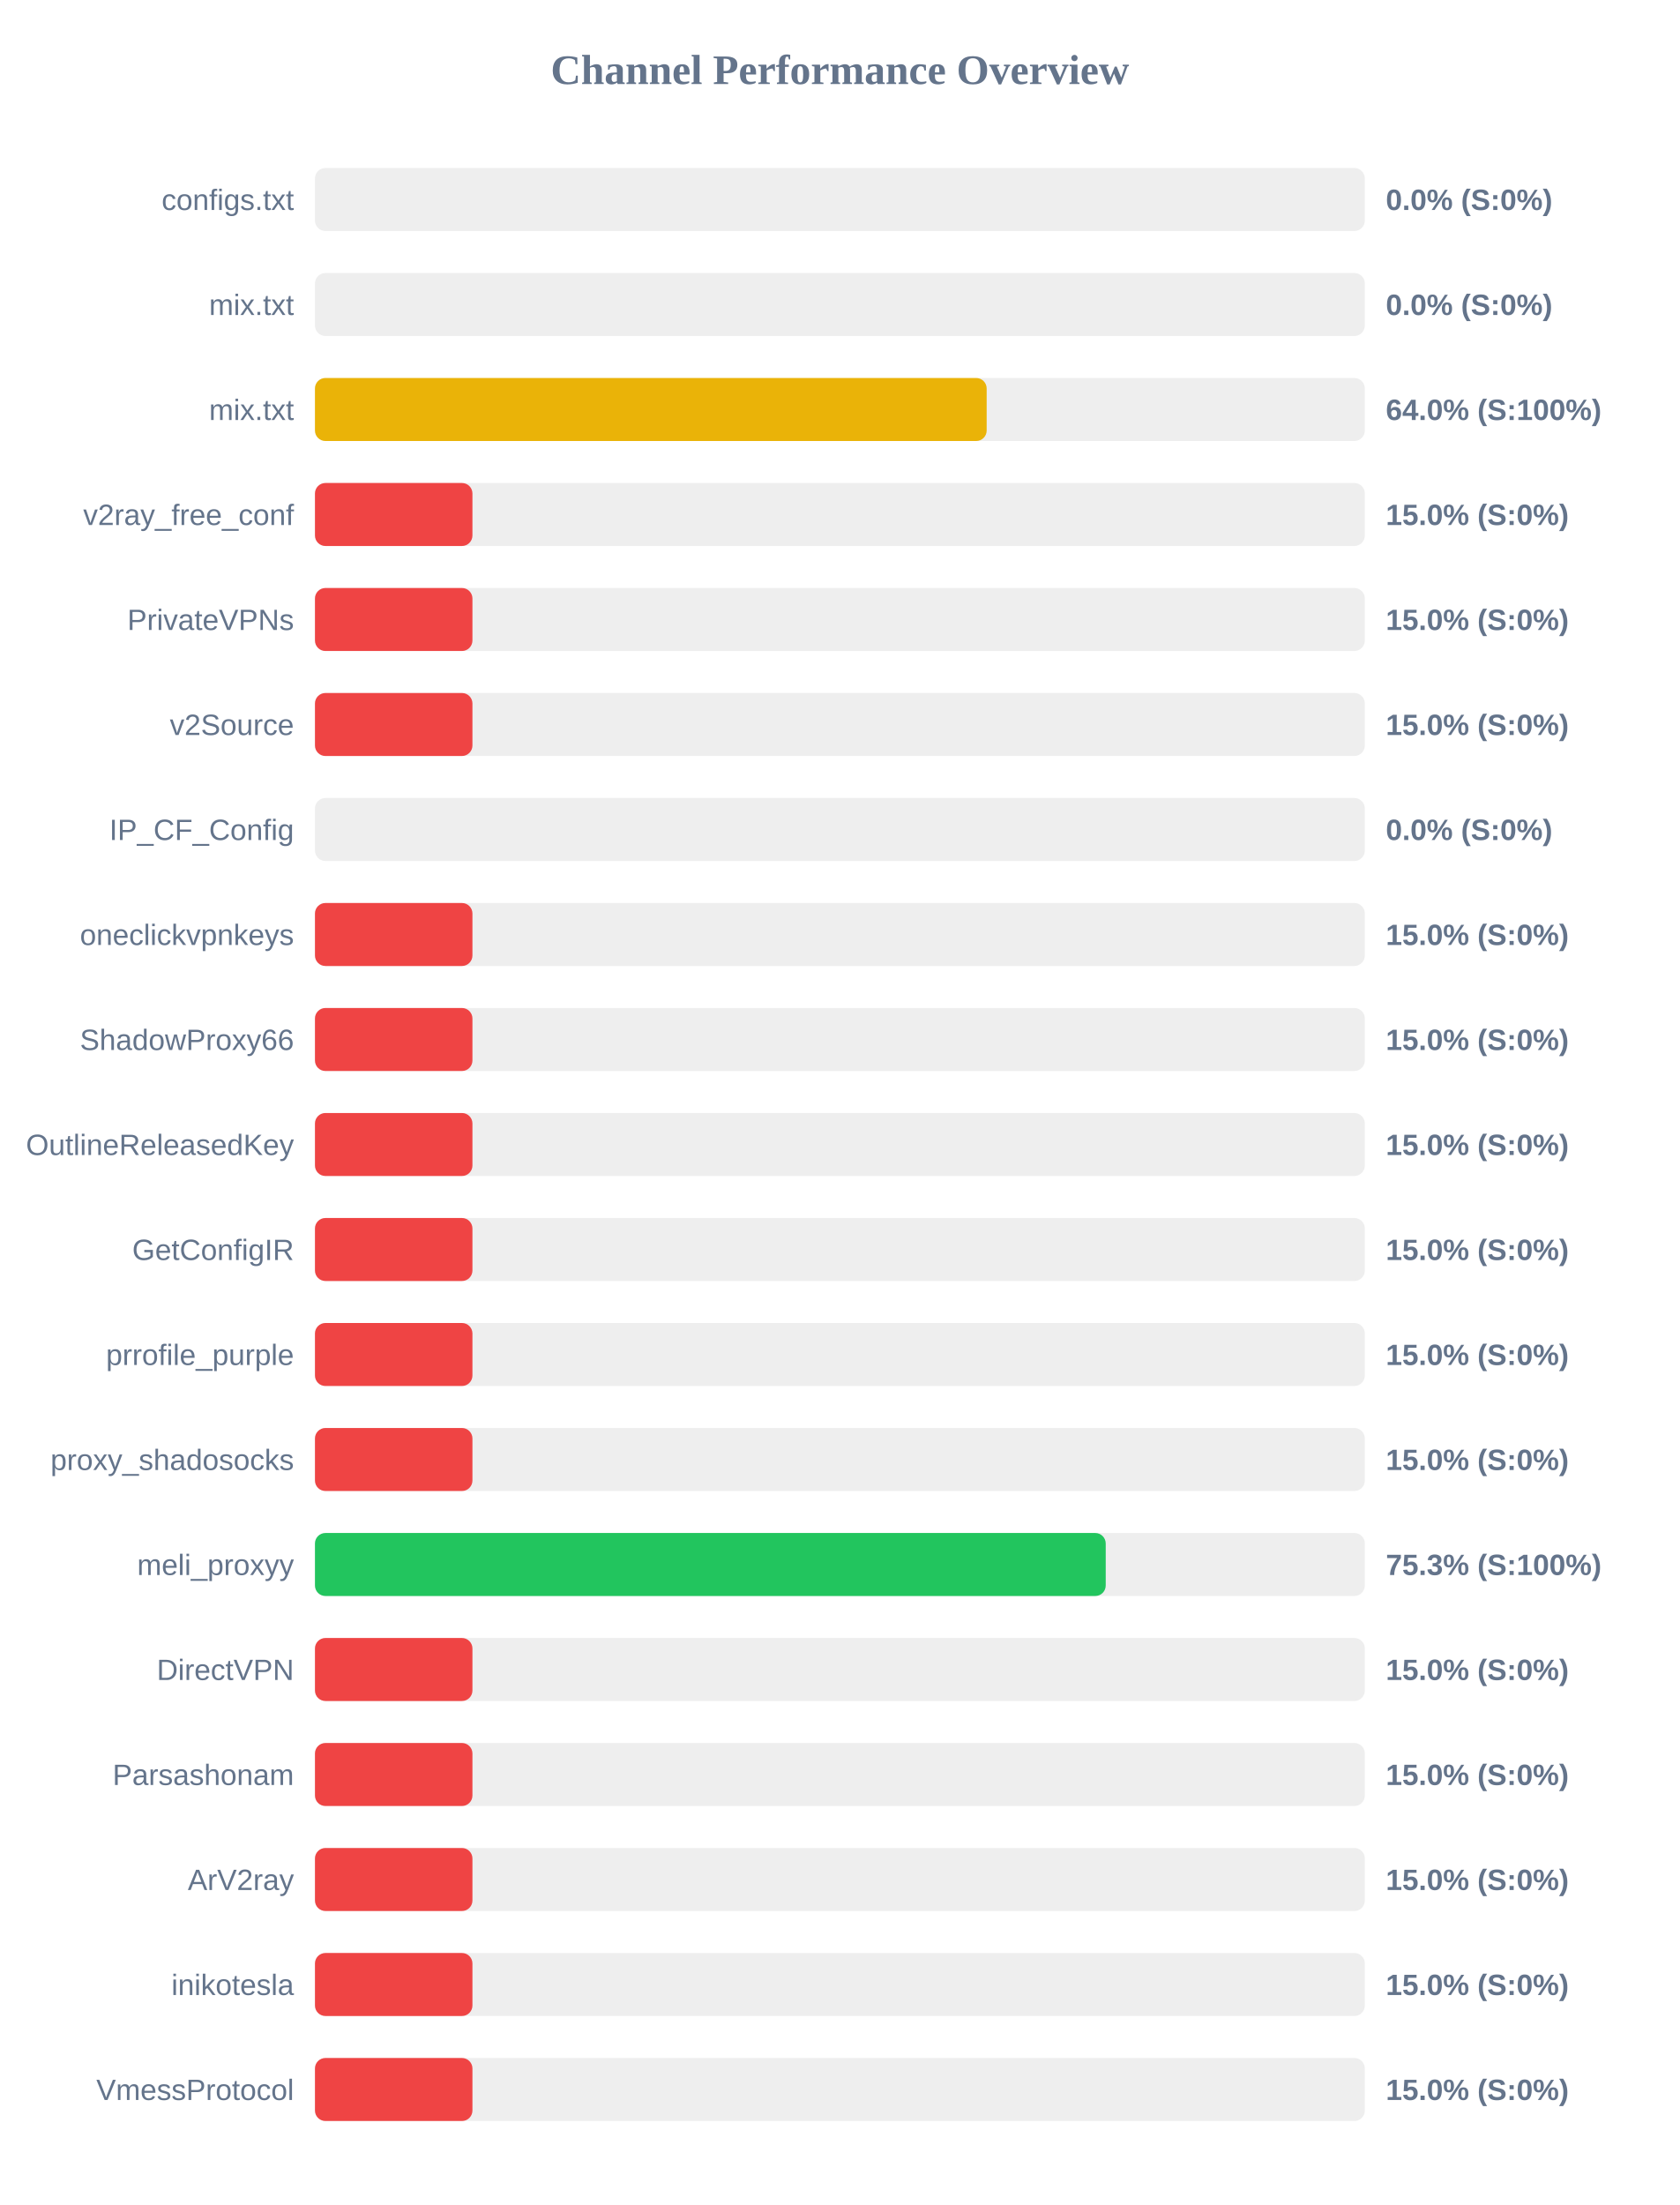
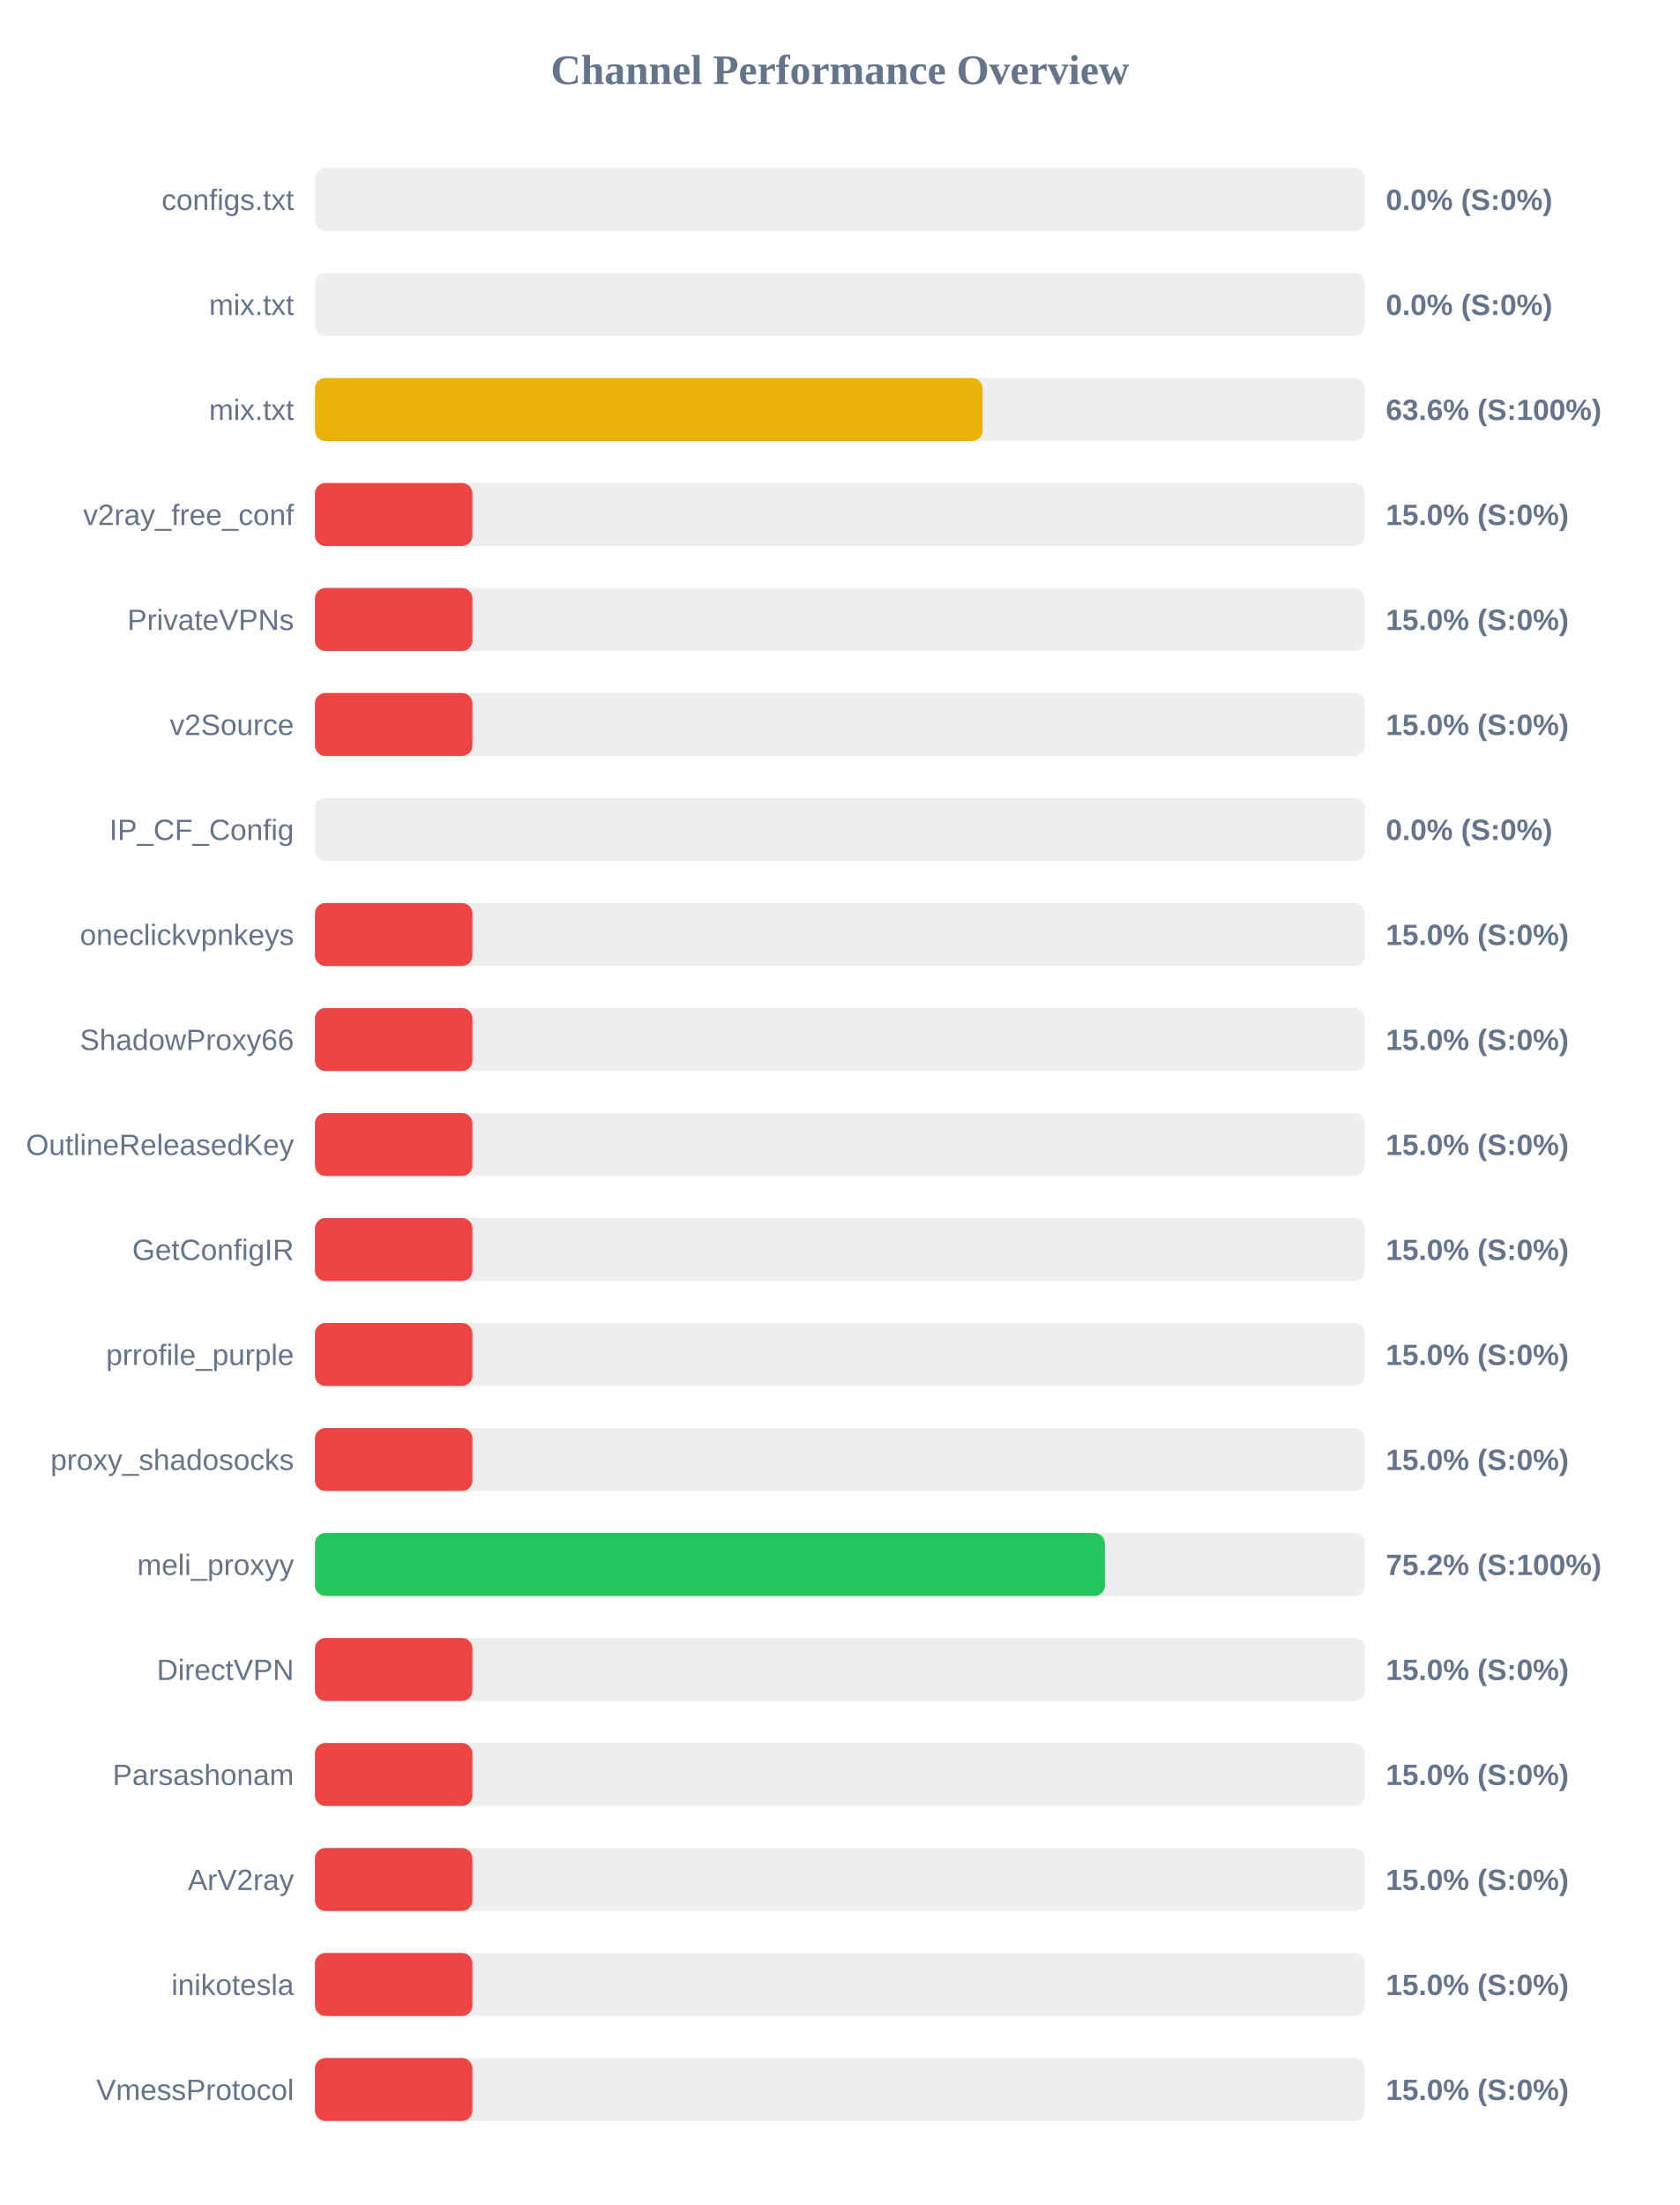
<svg xmlns="http://www.w3.org/2000/svg" width="800" height="1050" version="1.1">
  <style>
        .row { font: 14px Arial; fill: #64748b; }
        .score { font: bold 14px Arial; fill: #64748b; }
    </style>
  <text x="400" y="40" text-anchor="middle" font-size="20px" font-weight="bold" fill="#64748b">Channel Performance Overview</text>
  <rect x="150" y="80" width="500" height="30" fill="#eee" rx="5" />
  <rect x="150" y="80" width="0.0" height="30" fill="#ef4444" rx="5" />
  <text x="140" y="100" text-anchor="end" class="row">configs.txt</text>
  <text x="660" y="100" text-anchor="start" class="score">0.0% (S:0%)</text>
  <rect x="150" y="130" width="500" height="30" fill="#eee" rx="5" />
  <rect x="150" y="130" width="0.0" height="30" fill="#ef4444" rx="5" />
  <text x="140" y="150" text-anchor="end" class="row">mix.txt</text>
  <text x="660" y="150" text-anchor="start" class="score">0.0% (S:0%)</text>
  <rect x="150" y="180" width="500" height="30" fill="#eee" rx="5" />
-   <rect x="150" y="180" width="319.9" height="30" fill="#eab308" rx="5" />
+   <rect x="150" y="180" width="317.95" height="30" fill="#eab308" rx="5" />
  <text x="140" y="200" text-anchor="end" class="row">mix.txt</text>
-   <text x="660" y="200" text-anchor="start" class="score">64.0% (S:100%)</text>
+   <text x="660" y="200" text-anchor="start" class="score">63.6% (S:100%)</text>
  <rect x="150" y="230" width="500" height="30" fill="#eee" rx="5" />
  <rect x="150" y="230" width="75.0" height="30" fill="#ef4444" rx="5" />
  <text x="140" y="250" text-anchor="end" class="row">v2ray_free_conf</text>
  <text x="660" y="250" text-anchor="start" class="score">15.0% (S:0%)</text>
  <rect x="150" y="280" width="500" height="30" fill="#eee" rx="5" />
  <rect x="150" y="280" width="75.0" height="30" fill="#ef4444" rx="5" />
  <text x="140" y="300" text-anchor="end" class="row">PrivateVPNs</text>
  <text x="660" y="300" text-anchor="start" class="score">15.0% (S:0%)</text>
  <rect x="150" y="330" width="500" height="30" fill="#eee" rx="5" />
  <rect x="150" y="330" width="75.0" height="30" fill="#ef4444" rx="5" />
  <text x="140" y="350" text-anchor="end" class="row">v2Source</text>
  <text x="660" y="350" text-anchor="start" class="score">15.0% (S:0%)</text>
  <rect x="150" y="380" width="500" height="30" fill="#eee" rx="5" />
  <rect x="150" y="380" width="0.0" height="30" fill="#ef4444" rx="5" />
  <text x="140" y="400" text-anchor="end" class="row">IP_CF_Config</text>
  <text x="660" y="400" text-anchor="start" class="score">0.0% (S:0%)</text>
  <rect x="150" y="430" width="500" height="30" fill="#eee" rx="5" />
  <rect x="150" y="430" width="75.0" height="30" fill="#ef4444" rx="5" />
  <text x="140" y="450" text-anchor="end" class="row">oneclickvpnkeys</text>
  <text x="660" y="450" text-anchor="start" class="score">15.0% (S:0%)</text>
  <rect x="150" y="480" width="500" height="30" fill="#eee" rx="5" />
  <rect x="150" y="480" width="75.0" height="30" fill="#ef4444" rx="5" />
  <text x="140" y="500" text-anchor="end" class="row">ShadowProxy66</text>
  <text x="660" y="500" text-anchor="start" class="score">15.0% (S:0%)</text>
  <rect x="150" y="530" width="500" height="30" fill="#eee" rx="5" />
  <rect x="150" y="530" width="75.0" height="30" fill="#ef4444" rx="5" />
  <text x="140" y="550" text-anchor="end" class="row">OutlineReleasedKey</text>
  <text x="660" y="550" text-anchor="start" class="score">15.0% (S:0%)</text>
  <rect x="150" y="580" width="500" height="30" fill="#eee" rx="5" />
  <rect x="150" y="580" width="75.0" height="30" fill="#ef4444" rx="5" />
  <text x="140" y="600" text-anchor="end" class="row">GetConfigIR</text>
  <text x="660" y="600" text-anchor="start" class="score">15.0% (S:0%)</text>
  <rect x="150" y="630" width="500" height="30" fill="#eee" rx="5" />
  <rect x="150" y="630" width="75.0" height="30" fill="#ef4444" rx="5" />
  <text x="140" y="650" text-anchor="end" class="row">prrofile_purple</text>
  <text x="660" y="650" text-anchor="start" class="score">15.0% (S:0%)</text>
  <rect x="150" y="680" width="500" height="30" fill="#eee" rx="5" />
  <rect x="150" y="680" width="75.0" height="30" fill="#ef4444" rx="5" />
  <text x="140" y="700" text-anchor="end" class="row">proxy_shadosocks</text>
  <text x="660" y="700" text-anchor="start" class="score">15.0% (S:0%)</text>
  <rect x="150" y="730" width="500" height="30" fill="#eee" rx="5" />
-   <rect x="150" y="730" width="376.6" height="30" fill="#22c55e" rx="5" />
+   <rect x="150" y="730" width="376.2" height="30" fill="#22c55e" rx="5" />
  <text x="140" y="750" text-anchor="end" class="row">meli_proxyy</text>
-   <text x="660" y="750" text-anchor="start" class="score">75.3% (S:100%)</text>
+   <text x="660" y="750" text-anchor="start" class="score">75.2% (S:100%)</text>
  <rect x="150" y="780" width="500" height="30" fill="#eee" rx="5" />
  <rect x="150" y="780" width="75.0" height="30" fill="#ef4444" rx="5" />
  <text x="140" y="800" text-anchor="end" class="row">DirectVPN</text>
  <text x="660" y="800" text-anchor="start" class="score">15.0% (S:0%)</text>
  <rect x="150" y="830" width="500" height="30" fill="#eee" rx="5" />
  <rect x="150" y="830" width="75.0" height="30" fill="#ef4444" rx="5" />
  <text x="140" y="850" text-anchor="end" class="row">Parsashonam</text>
  <text x="660" y="850" text-anchor="start" class="score">15.0% (S:0%)</text>
  <rect x="150" y="880" width="500" height="30" fill="#eee" rx="5" />
  <rect x="150" y="880" width="75.0" height="30" fill="#ef4444" rx="5" />
  <text x="140" y="900" text-anchor="end" class="row">ArV2ray</text>
  <text x="660" y="900" text-anchor="start" class="score">15.0% (S:0%)</text>
  <rect x="150" y="930" width="500" height="30" fill="#eee" rx="5" />
  <rect x="150" y="930" width="75.0" height="30" fill="#ef4444" rx="5" />
  <text x="140" y="950" text-anchor="end" class="row">inikotesla</text>
  <text x="660" y="950" text-anchor="start" class="score">15.0% (S:0%)</text>
  <rect x="150" y="980" width="500" height="30" fill="#eee" rx="5" />
  <rect x="150" y="980" width="75.0" height="30" fill="#ef4444" rx="5" />
  <text x="140" y="1000" text-anchor="end" class="row">VmessProtocol</text>
  <text x="660" y="1000" text-anchor="start" class="score">15.0% (S:0%)</text>
</svg>
